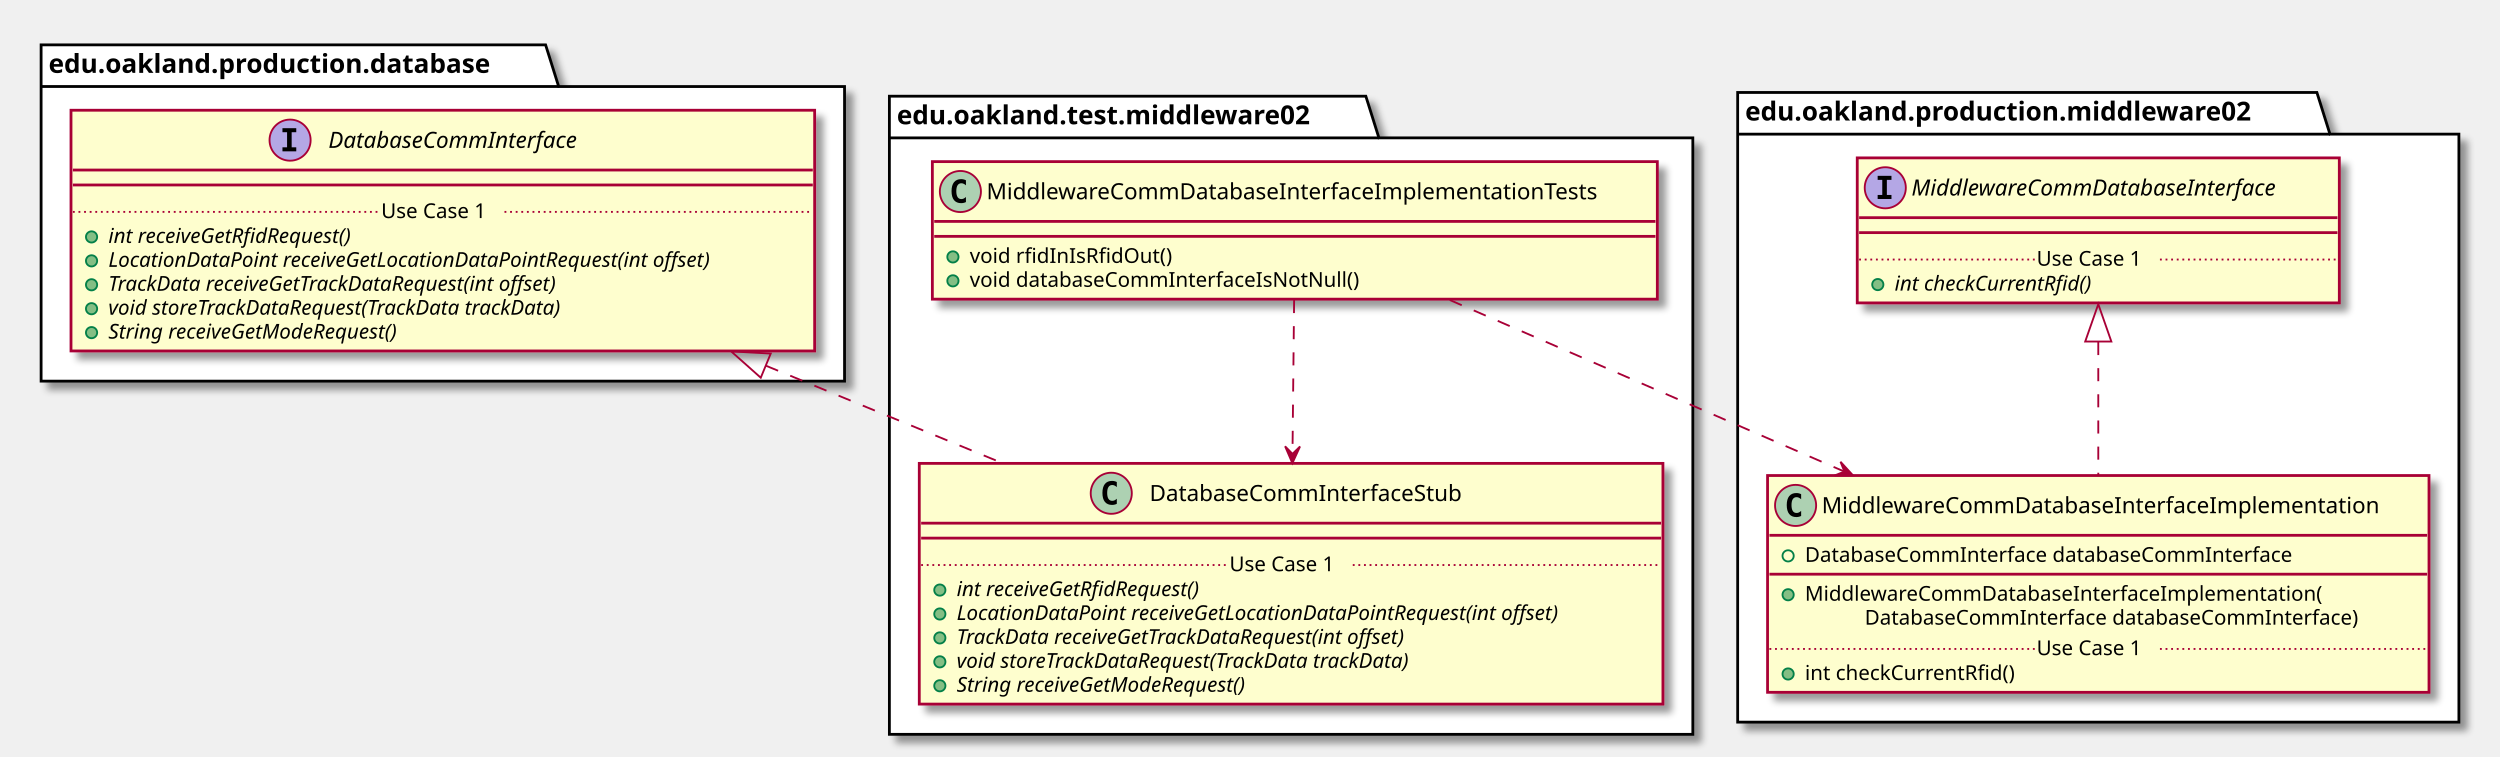
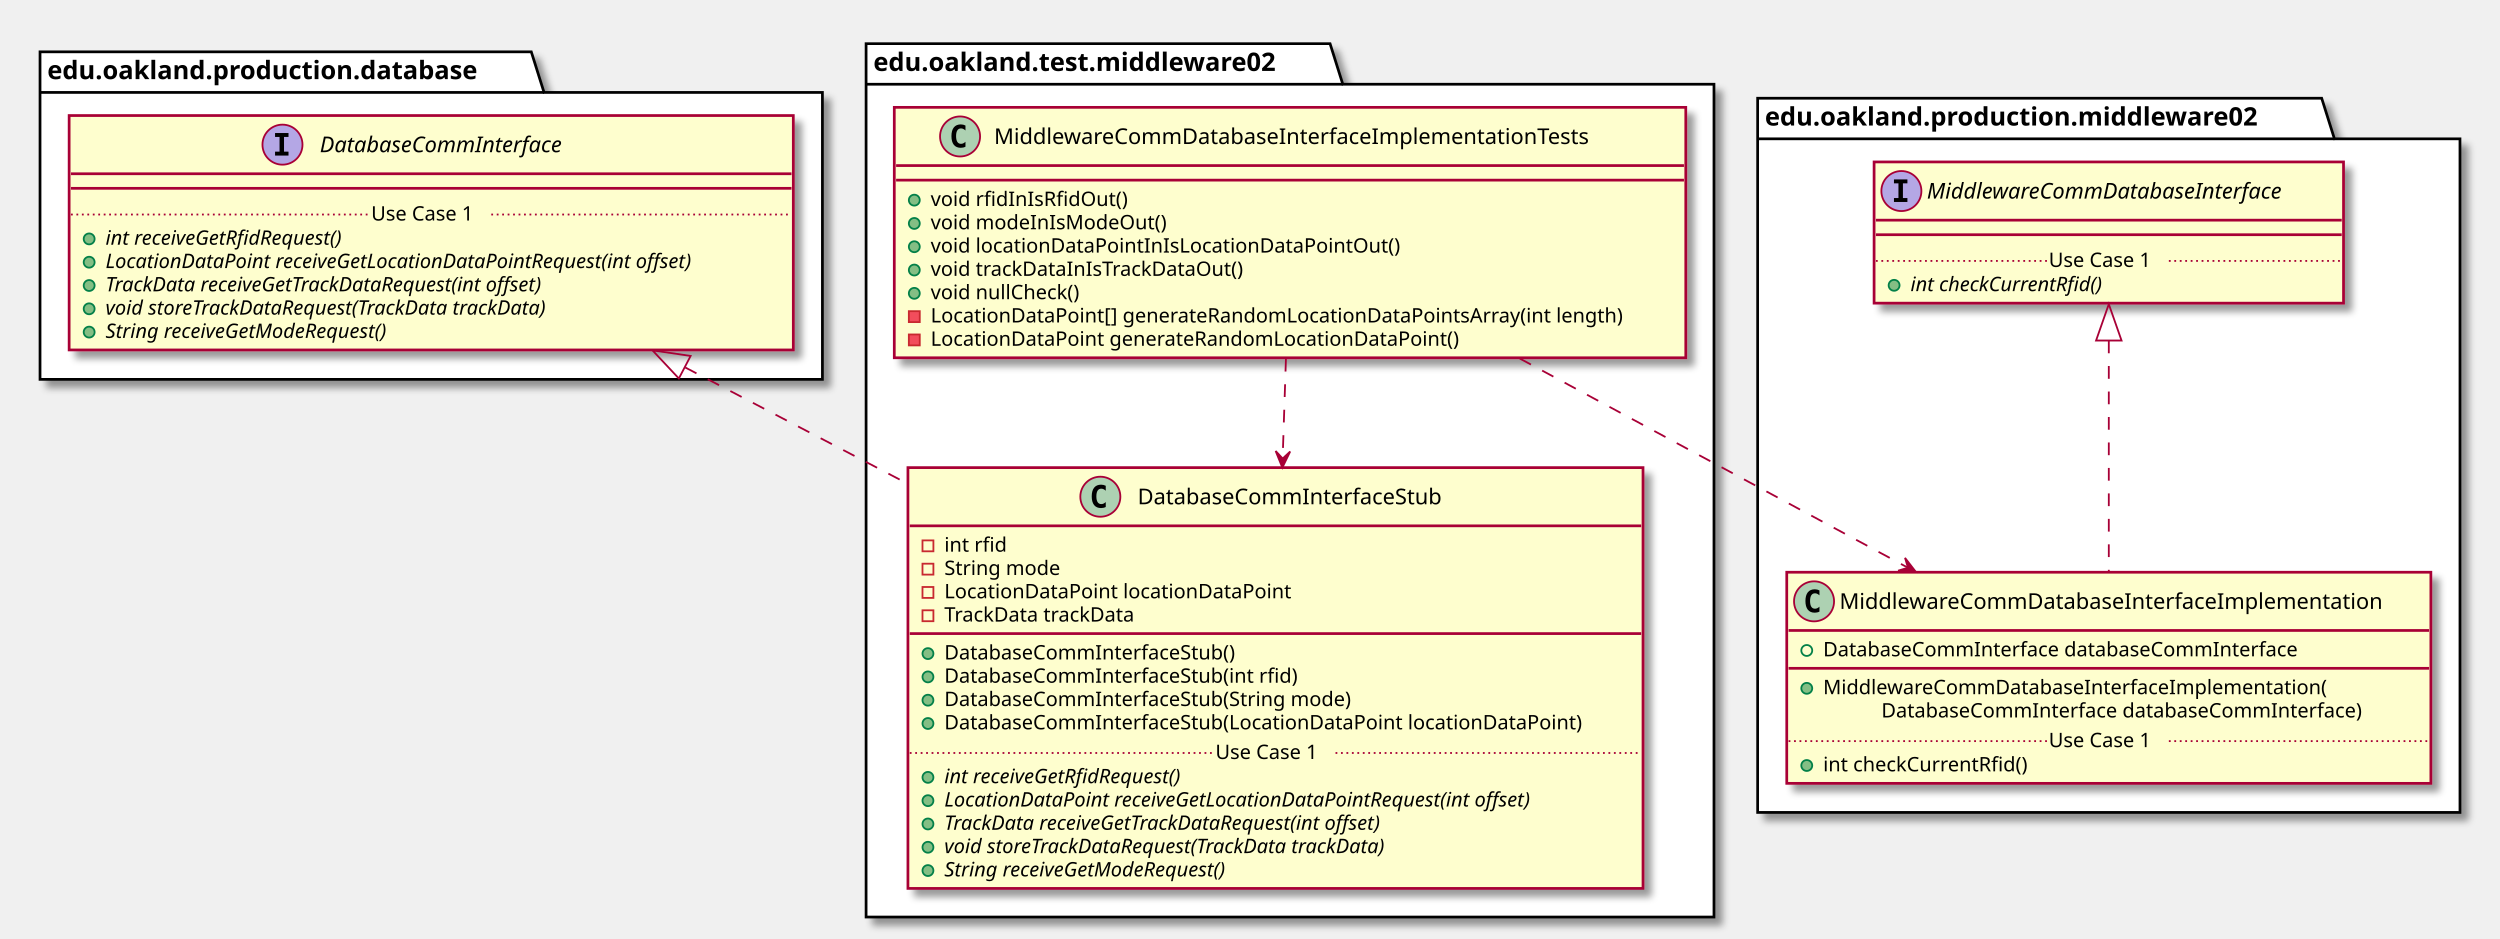
- <svg xmlns="http://www.w3.org/2000/svg" contentScriptType="application/ecmascript" contentStyleType="text/css" height="405px" preserveAspectRatio="none" style="width:1338px;height:405px;" version="1.1" viewBox="0 0 1338 405" width="1338px" zoomAndPan="magnify">
+ <svg xmlns="http://www.w3.org/2000/svg" contentScriptType="application/ecmascript" contentStyleType="text/css" height="516px" preserveAspectRatio="none" style="width:1374px;height:516px;" version="1.1" viewBox="0 0 1374 516" width="1374px" zoomAndPan="magnify">
  <defs>
-     <filter height="300%" id="fx3nwfhyx7so9" width="300%" x="-1" y="-1">
+     <filter height="300%" id="fnnyn15m95sdh" width="300%" x="-1" y="-1">
      <feGaussianBlur result="blurOut" stdDeviation="2.0" />
      <feColorMatrix in="blurOut" result="blurOut2" type="matrix" values="0 0 0 0 0 0 0 0 0 0 0 0 0 0 0 0 0 0 .4 0" />
      <feOffset dx="4.0" dy="4.0" in="blurOut2" result="blurOut3" />
      <feBlend in="SourceGraphic" in2="blurOut3" mode="normal" />
    </filter>
  </defs>
  <g>
-     <polygon fill="#FFFFFF" filter="url(#fx3nwfhyx7so9)" points="476,51.5,731,51.5,738,73.797,906,73.797,906,393,476,393,476,51.5" style="stroke: #000000; stroke-width: 1.5;" />
-     <line style="stroke: #000000; stroke-width: 1.5;" x1="476" x2="738" y1="73.797" y2="73.797" />
-     <text fill="#000000" font-family="sans-serif" font-size="14" font-weight="bold" lengthAdjust="spacingAndGlyphs" textLength="249" x="480" y="66.495">edu.oakland.test.middleware02</text>
-     <polygon fill="#FFFFFF" filter="url(#fx3nwfhyx7so9)" points="22,24,292,24,299,46.297,452,46.297,452,204,22,204,22,24" style="stroke: #000000; stroke-width: 1.5;" />
-     <line style="stroke: #000000; stroke-width: 1.5;" x1="22" x2="299" y1="46.297" y2="46.297" />
-     <text fill="#000000" font-family="sans-serif" font-size="14" font-weight="bold" lengthAdjust="spacingAndGlyphs" textLength="264" x="26" y="38.995">edu.oakland.production.database</text>
-     <polygon fill="#FFFFFF" filter="url(#fx3nwfhyx7so9)" points="930,49.5,1240,49.5,1247,71.797,1316,71.797,1316,386.5,930,386.5,930,49.5" style="stroke: #000000; stroke-width: 1.5;" />
-     <line style="stroke: #000000; stroke-width: 1.5;" x1="930" x2="1247" y1="71.797" y2="71.797" />
-     <text fill="#000000" font-family="sans-serif" font-size="14" font-weight="bold" lengthAdjust="spacingAndGlyphs" textLength="304" x="934" y="64.495">edu.oakland.production.middleware02</text>
-     <rect fill="#FEFECE" filter="url(#fx3nwfhyx7so9)" height="73.609" id="MiddlewareCommDatabaseInterfaceImplementationTests" style="stroke: #A80036; stroke-width: 1.5;" width="388" x="499" y="86.5" />
-     <ellipse cx="514" cy="102.5" fill="#ADD1B2" rx="11" ry="11" style="stroke: #A80036; stroke-width: 1.0;" />
-     <path d="M516.969,108.141 Q516.391,108.438 515.75,108.578 Q515.109,108.734 514.406,108.734 Q511.906,108.734 510.578,107.094 Q509.266,105.438 509.266,102.312 Q509.266,99.188 510.578,97.531 Q511.906,95.875 514.406,95.875 Q515.109,95.875 515.75,96.031 Q516.406,96.188 516.969,96.484 L516.969,99.203 Q516.344,98.625 515.75,98.359 Q515.156,98.078 514.531,98.078 Q513.188,98.078 512.5,99.156 Q511.812,100.219 511.812,102.312 Q511.812,104.406 512.5,105.484 Q513.188,106.547 514.531,106.547 Q515.156,106.547 515.75,106.281 Q516.344,106 516.969,105.422 L516.969,108.141 Z " />
-     <text fill="#000000" font-family="sans-serif" font-size="12" lengthAdjust="spacingAndGlyphs" textLength="356" x="528" y="106.654">MiddlewareCommDatabaseInterfaceImplementationTests</text>
-     <line style="stroke: #A80036; stroke-width: 1.5;" x1="500" x2="886" y1="118.5" y2="118.5" />
-     <line style="stroke: #A80036; stroke-width: 1.5;" x1="500" x2="886" y1="126.5" y2="126.5" />
-     <ellipse cx="510" cy="137.5" fill="#84BE84" rx="3" ry="3" style="stroke: #038048; stroke-width: 1.0;" />
-     <text fill="#000000" font-family="sans-serif" font-size="11" lengthAdjust="spacingAndGlyphs" textLength="115" x="519" y="140.71">void rfidInIsRfidOut()</text>
-     <ellipse cx="510" cy="150.305" fill="#84BE84" rx="3" ry="3" style="stroke: #038048; stroke-width: 1.0;" />
-     <text fill="#000000" font-family="sans-serif" font-size="11" lengthAdjust="spacingAndGlyphs" textLength="225" x="519" y="153.515">void databaseCommInterfaceIsNotNull()</text>
-     <rect fill="#FEFECE" filter="url(#fx3nwfhyx7so9)" height="128.828" id="DatabaseCommInterfaceStub" style="stroke: #A80036; stroke-width: 1.5;" width="398" x="492" y="248" />
-     <ellipse cx="594.75" cy="264" fill="#ADD1B2" rx="11" ry="11" style="stroke: #A80036; stroke-width: 1.0;" />
-     <path d="M597.719,269.641 Q597.141,269.938 596.5,270.078 Q595.859,270.234 595.156,270.234 Q592.656,270.234 591.328,268.594 Q590.016,266.938 590.016,263.812 Q590.016,260.688 591.328,259.031 Q592.656,257.375 595.156,257.375 Q595.859,257.375 596.5,257.531 Q597.156,257.688 597.719,257.984 L597.719,260.703 Q597.094,260.125 596.5,259.859 Q595.906,259.578 595.281,259.578 Q593.938,259.578 593.25,260.656 Q592.562,261.719 592.562,263.812 Q592.562,265.906 593.25,266.984 Q593.938,268.047 595.281,268.047 Q595.906,268.047 596.5,267.781 Q597.094,267.5 597.719,266.922 L597.719,269.641 Z " />
-     <text fill="#000000" font-family="sans-serif" font-size="12" lengthAdjust="spacingAndGlyphs" textLength="184" x="615.25" y="268.154">DatabaseCommInterfaceStub</text>
-     <line style="stroke: #A80036; stroke-width: 1.5;" x1="493" x2="889" y1="280" y2="280" />
-     <line style="stroke: #A80036; stroke-width: 1.5;" x1="493" x2="889" y1="288" y2="288" />
-     <ellipse cx="503" cy="315.805" fill="#84BE84" rx="3" ry="3" style="stroke: #038048; stroke-width: 1.0;" />
-     <text fill="#000000" font-family="sans-serif" font-size="11" font-style="italic" lengthAdjust="spacingAndGlyphs" textLength="156" x="512" y="319.015">int receiveGetRfidRequest()</text>
-     <ellipse cx="503" cy="328.609" fill="#84BE84" rx="3" ry="3" style="stroke: #038048; stroke-width: 1.0;" />
-     <text fill="#000000" font-family="sans-serif" font-size="11" font-style="italic" lengthAdjust="spacingAndGlyphs" textLength="372" x="512" y="331.82">LocationDataPoint receiveGetLocationDataPointRequest(int offset)</text>
-     <ellipse cx="503" cy="341.414" fill="#84BE84" rx="3" ry="3" style="stroke: #038048; stroke-width: 1.0;" />
-     <text fill="#000000" font-family="sans-serif" font-size="11" font-style="italic" lengthAdjust="spacingAndGlyphs" textLength="284" x="512" y="344.625">TrackData receiveGetTrackDataRequest(int offset)</text>
-     <ellipse cx="503" cy="354.219" fill="#84BE84" rx="3" ry="3" style="stroke: #038048; stroke-width: 1.0;" />
-     <text fill="#000000" font-family="sans-serif" font-size="11" font-style="italic" lengthAdjust="spacingAndGlyphs" textLength="283" x="512" y="357.429">void storeTrackDataRequest(TrackData trackData)</text>
-     <ellipse cx="503" cy="367.023" fill="#84BE84" rx="3" ry="3" style="stroke: #038048; stroke-width: 1.0;" />
-     <text fill="#000000" font-family="sans-serif" font-size="11" font-style="italic" lengthAdjust="spacingAndGlyphs" textLength="183" x="512" y="370.234">String receiveGetModeRequest()</text>
-     <line style="stroke: #A80036; stroke-width: 1.0; stroke-dasharray: 1.0,2.0;" x1="493" x2="658" y1="302.402" y2="302.402" />
-     <text fill="#000000" font-family="sans-serif" font-size="11" lengthAdjust="spacingAndGlyphs" textLength="66" x="658" y="305.71">Use Case 1</text>
-     <line style="stroke: #A80036; stroke-width: 1.0; stroke-dasharray: 1.0,2.0;" x1="724" x2="889" y1="302.402" y2="302.402" />
-     <rect fill="#FEFECE" filter="url(#fx3nwfhyx7so9)" height="128.828" id="DatabaseCommInterface" style="stroke: #A80036; stroke-width: 1.5;" width="398" x="38" y="59" />
-     <ellipse cx="155.25" cy="75" fill="#B4A7E5" rx="11" ry="11" style="stroke: #A80036; stroke-width: 1.0;" />
-     <path d="M151.172,70.766 L151.172,68.609 L158.562,68.609 L158.562,70.766 L156.094,70.766 L156.094,78.844 L158.562,78.844 L158.562,81 L151.172,81 L151.172,78.844 L153.641,78.844 L153.641,70.766 L151.172,70.766 Z " />
-     <text fill="#000000" font-family="sans-serif" font-size="12" font-style="italic" lengthAdjust="spacingAndGlyphs" textLength="155" x="175.75" y="79.154">DatabaseCommInterface</text>
-     <line style="stroke: #A80036; stroke-width: 1.5;" x1="39" x2="435" y1="91" y2="91" />
-     <line style="stroke: #A80036; stroke-width: 1.5;" x1="39" x2="435" y1="99" y2="99" />
-     <ellipse cx="49" cy="126.805" fill="#84BE84" rx="3" ry="3" style="stroke: #038048; stroke-width: 1.0;" />
-     <text fill="#000000" font-family="sans-serif" font-size="11" font-style="italic" lengthAdjust="spacingAndGlyphs" textLength="156" x="58" y="130.015">int receiveGetRfidRequest()</text>
-     <ellipse cx="49" cy="139.609" fill="#84BE84" rx="3" ry="3" style="stroke: #038048; stroke-width: 1.0;" />
-     <text fill="#000000" font-family="sans-serif" font-size="11" font-style="italic" lengthAdjust="spacingAndGlyphs" textLength="372" x="58" y="142.82">LocationDataPoint receiveGetLocationDataPointRequest(int offset)</text>
-     <ellipse cx="49" cy="152.414" fill="#84BE84" rx="3" ry="3" style="stroke: #038048; stroke-width: 1.0;" />
-     <text fill="#000000" font-family="sans-serif" font-size="11" font-style="italic" lengthAdjust="spacingAndGlyphs" textLength="284" x="58" y="155.625">TrackData receiveGetTrackDataRequest(int offset)</text>
-     <ellipse cx="49" cy="165.219" fill="#84BE84" rx="3" ry="3" style="stroke: #038048; stroke-width: 1.0;" />
-     <text fill="#000000" font-family="sans-serif" font-size="11" font-style="italic" lengthAdjust="spacingAndGlyphs" textLength="283" x="58" y="168.429">void storeTrackDataRequest(TrackData trackData)</text>
-     <ellipse cx="49" cy="178.023" fill="#84BE84" rx="3" ry="3" style="stroke: #038048; stroke-width: 1.0;" />
-     <text fill="#000000" font-family="sans-serif" font-size="11" font-style="italic" lengthAdjust="spacingAndGlyphs" textLength="183" x="58" y="181.234">String receiveGetModeRequest()</text>
-     <line style="stroke: #A80036; stroke-width: 1.0; stroke-dasharray: 1.0,2.0;" x1="39" x2="204" y1="113.402" y2="113.402" />
-     <text fill="#000000" font-family="sans-serif" font-size="11" lengthAdjust="spacingAndGlyphs" textLength="66" x="204" y="116.71">Use Case 1</text>
-     <line style="stroke: #A80036; stroke-width: 1.0; stroke-dasharray: 1.0,2.0;" x1="270" x2="435" y1="113.402" y2="113.402" />
-     <rect fill="#FEFECE" filter="url(#fx3nwfhyx7so9)" height="116.023" id="MiddlewareCommDatabaseInterfaceImplementation" style="stroke: #A80036; stroke-width: 1.5;" width="354" x="946" y="254.5" />
-     <ellipse cx="961" cy="270.5" fill="#ADD1B2" rx="11" ry="11" style="stroke: #A80036; stroke-width: 1.0;" />
-     <path d="M963.969,276.141 Q963.391,276.438 962.75,276.578 Q962.109,276.734 961.406,276.734 Q958.906,276.734 957.578,275.094 Q956.266,273.438 956.266,270.312 Q956.266,267.188 957.578,265.531 Q958.906,263.875 961.406,263.875 Q962.109,263.875 962.75,264.031 Q963.406,264.188 963.969,264.484 L963.969,267.203 Q963.344,266.625 962.75,266.359 Q962.156,266.078 961.531,266.078 Q960.188,266.078 959.5,267.156 Q958.812,268.219 958.812,270.312 Q958.812,272.406 959.5,273.484 Q960.188,274.547 961.531,274.547 Q962.156,274.547 962.75,274.281 Q963.344,274 963.969,273.422 L963.969,276.141 Z " />
-     <text fill="#000000" font-family="sans-serif" font-size="12" lengthAdjust="spacingAndGlyphs" textLength="322" x="975" y="274.654">MiddlewareCommDatabaseInterfaceImplementation</text>
-     <line style="stroke: #A80036; stroke-width: 1.5;" x1="947" x2="1299" y1="286.5" y2="286.5" />
-     <ellipse cx="957" cy="297.5" fill="none" rx="3" ry="3" style="stroke: #038048; stroke-width: 1.0;" />
-     <text fill="#000000" font-family="sans-serif" font-size="11" lengthAdjust="spacingAndGlyphs" textLength="285" x="966" y="300.71">DatabaseCommInterface databaseCommInterface</text>
-     <line style="stroke: #A80036; stroke-width: 1.5;" x1="947" x2="1299" y1="307.305" y2="307.305" />
-     <ellipse cx="957" cy="318.305" fill="#84BE84" rx="3" ry="3" style="stroke: #038048; stroke-width: 1.0;" />
-     <text fill="#000000" font-family="sans-serif" font-size="11" lengthAdjust="spacingAndGlyphs" textLength="297" x="966" y="321.515">MiddlewareCommDatabaseInterfaceImplementation(</text>
-     <text fill="#000000" font-family="sans-serif" font-size="11" lengthAdjust="spacingAndGlyphs" textLength="289" x="998" y="334.32">DatabaseCommInterface databaseCommInterface)</text>
-     <ellipse cx="957" cy="360.719" fill="#84BE84" rx="3" ry="3" style="stroke: #038048; stroke-width: 1.0;" />
-     <text fill="#000000" font-family="sans-serif" font-size="11" lengthAdjust="spacingAndGlyphs" textLength="122" x="966" y="363.929">int checkCurrentRfid()</text>
-     <line style="stroke: #A80036; stroke-width: 1.0; stroke-dasharray: 1.0,2.0;" x1="947" x2="1090" y1="347.316" y2="347.316" />
-     <text fill="#000000" font-family="sans-serif" font-size="11" lengthAdjust="spacingAndGlyphs" textLength="66" x="1090" y="350.625">Use Case 1</text>
-     <line style="stroke: #A80036; stroke-width: 1.0; stroke-dasharray: 1.0,2.0;" x1="1156" x2="1299" y1="347.316" y2="347.316" />
-     <rect fill="#FEFECE" filter="url(#fx3nwfhyx7so9)" height="77.609" id="MiddlewareCommDatabaseInterface" style="stroke: #A80036; stroke-width: 1.5;" width="258" x="994" y="84.5" />
-     <ellipse cx="1009" cy="100.5" fill="#B4A7E5" rx="11" ry="11" style="stroke: #A80036; stroke-width: 1.0;" />
-     <path d="M1004.922,96.266 L1004.922,94.109 L1012.312,94.109 L1012.312,96.266 L1009.844,96.266 L1009.844,104.344 L1012.312,104.344 L1012.312,106.5 L1004.922,106.5 L1004.922,104.344 L1007.391,104.344 L1007.391,96.266 L1004.922,96.266 Z " />
-     <text fill="#000000" font-family="sans-serif" font-size="12" font-style="italic" lengthAdjust="spacingAndGlyphs" textLength="226" x="1023" y="104.654">MiddlewareCommDatabaseInterface</text>
-     <line style="stroke: #A80036; stroke-width: 1.5;" x1="995" x2="1251" y1="116.5" y2="116.5" />
-     <line style="stroke: #A80036; stroke-width: 1.5;" x1="995" x2="1251" y1="124.5" y2="124.5" />
-     <ellipse cx="1005" cy="152.305" fill="#84BE84" rx="3" ry="3" style="stroke: #038048; stroke-width: 1.0;" />
-     <text fill="#000000" font-family="sans-serif" font-size="11" font-style="italic" lengthAdjust="spacingAndGlyphs" textLength="123" x="1014" y="155.515">int checkCurrentRfid()</text>
-     <line style="stroke: #A80036; stroke-width: 1.0; stroke-dasharray: 1.0,2.0;" x1="995" x2="1090" y1="138.902" y2="138.902" />
-     <text fill="#000000" font-family="sans-serif" font-size="11" lengthAdjust="spacingAndGlyphs" textLength="66" x="1090" y="142.21">Use Case 1</text>
-     <line style="stroke: #A80036; stroke-width: 1.0; stroke-dasharray: 1.0,2.0;" x1="1156" x2="1251" y1="138.902" y2="138.902" />
-     <path d="M409.97,195.75 C451.66,212.92 495.93,231.15 536.7,247.95 " fill="none" id="DatabaseCommInterface&lt;-DatabaseCommInterfaceStub" style="stroke: #A80036; stroke-width: 1.0; stroke-dasharray: 7.0,7.0;" />
-     <polygon fill="none" points="407.16,202.16,391.34,188.07,412.5,189.22,407.16,202.16" style="stroke: #A80036; stroke-width: 1.0;" />
-     <path d="M692.61,160.56 C692.37,183.84 692.03,214.87 691.74,242.75 " fill="none" id="MiddlewareCommDatabaseInterfaceImplementationTests-&gt;DatabaseCommInterfaceStub" style="stroke: #A80036; stroke-width: 1.0; stroke-dasharray: 7.0,7.0;" />
-     <polygon fill="#A80036" points="691.68,247.91,695.783,238.956,691.737,242.91,687.783,238.865,691.68,247.91" style="stroke: #A80036; stroke-width: 1.0;" />
-     <path d="M1123,183.02 C1123,205.79 1123,231.8 1123,254.44 " fill="none" id="MiddlewareCommDatabaseInterface&lt;-MiddlewareCommDatabaseInterfaceImplementation" style="stroke: #A80036; stroke-width: 1.0; stroke-dasharray: 7.0,7.0;" />
-     <polygon fill="none" points="1116,182.79,1123,162.79,1130,182.79,1116,182.79" style="stroke: #A80036; stroke-width: 1.0;" />
-     <path d="M775.91,160.56 C835.61,186.52 917.5,222.13 986.74,252.24 " fill="none" id="MiddlewareCommDatabaseInterfaceImplementationTests-&gt;MiddlewareCommDatabaseInterfaceImplementation" style="stroke: #A80036; stroke-width: 1.0; stroke-dasharray: 7.0,7.0;" />
-     <polygon fill="#A80036" points="991.7,254.4,985.049,247.136,987.117,252.401,981.851,254.469,991.7,254.4" style="stroke: #A80036; stroke-width: 1.0;" />
+     <polygon fill="#FFFFFF" filter="url(#fnnyn15m95sdh)" points="476,24,731,24,738,46.297,942,46.297,942,504,476,504,476,24" style="stroke: #000000; stroke-width: 1.5;" />
+     <line style="stroke: #000000; stroke-width: 1.5;" x1="476" x2="738" y1="46.297" y2="46.297" />
+     <text fill="#000000" font-family="sans-serif" font-size="14" font-weight="bold" lengthAdjust="spacingAndGlyphs" textLength="249" x="480" y="38.995">edu.oakland.test.middleware02</text>
+     <polygon fill="#FFFFFF" filter="url(#fnnyn15m95sdh)" points="22,28.5,292,28.5,299,50.797,452,50.797,452,208.5,22,208.5,22,28.5" style="stroke: #000000; stroke-width: 1.5;" />
+     <line style="stroke: #000000; stroke-width: 1.5;" x1="22" x2="299" y1="50.797" y2="50.797" />
+     <text fill="#000000" font-family="sans-serif" font-size="14" font-weight="bold" lengthAdjust="spacingAndGlyphs" textLength="264" x="26" y="43.495">edu.oakland.production.database</text>
+     <polygon fill="#FFFFFF" filter="url(#fnnyn15m95sdh)" points="966,54,1276,54,1283,76.297,1352,76.297,1352,446.5,966,446.5,966,54" style="stroke: #000000; stroke-width: 1.5;" />
+     <line style="stroke: #000000; stroke-width: 1.5;" x1="966" x2="1283" y1="76.297" y2="76.297" />
+     <text fill="#000000" font-family="sans-serif" font-size="14" font-weight="bold" lengthAdjust="spacingAndGlyphs" textLength="304" x="970" y="68.995">edu.oakland.production.middleware02</text>
+     <rect fill="#FEFECE" filter="url(#fnnyn15m95sdh)" height="137.633" id="MiddlewareCommDatabaseInterfaceImplementationTests" style="stroke: #A80036; stroke-width: 1.5;" width="435" x="491.5" y="59" />
+     <ellipse cx="527.65" cy="75" fill="#ADD1B2" rx="11" ry="11" style="stroke: #A80036; stroke-width: 1.0;" />
+     <path d="M530.619,80.641 Q530.041,80.938 529.4,81.078 Q528.759,81.234 528.056,81.234 Q525.556,81.234 524.228,79.594 Q522.916,77.938 522.916,74.812 Q522.916,71.688 524.228,70.031 Q525.556,68.375 528.056,68.375 Q528.759,68.375 529.4,68.531 Q530.056,68.688 530.619,68.984 L530.619,71.703 Q529.994,71.125 529.4,70.859 Q528.806,70.578 528.181,70.578 Q526.837,70.578 526.15,71.656 Q525.462,72.719 525.462,74.812 Q525.462,76.906 526.15,77.984 Q526.837,79.047 528.181,79.047 Q528.806,79.047 529.4,78.781 Q529.994,78.5 530.619,77.922 L530.619,80.641 Z " />
+     <text fill="#000000" font-family="sans-serif" font-size="12" lengthAdjust="spacingAndGlyphs" textLength="356" x="546.35" y="79.154">MiddlewareCommDatabaseInterfaceImplementationTests</text>
+     <line style="stroke: #A80036; stroke-width: 1.5;" x1="492.5" x2="925.5" y1="91" y2="91" />
+     <line style="stroke: #A80036; stroke-width: 1.5;" x1="492.5" x2="925.5" y1="99" y2="99" />
+     <ellipse cx="502.5" cy="110" fill="#84BE84" rx="3" ry="3" style="stroke: #038048; stroke-width: 1.0;" />
+     <text fill="#000000" font-family="sans-serif" font-size="11" lengthAdjust="spacingAndGlyphs" textLength="115" x="511.5" y="113.21">void rfidInIsRfidOut()</text>
+     <ellipse cx="502.5" cy="122.805" fill="#84BE84" rx="3" ry="3" style="stroke: #038048; stroke-width: 1.0;" />
+     <text fill="#000000" font-family="sans-serif" font-size="11" lengthAdjust="spacingAndGlyphs" textLength="137" x="511.5" y="126.015">void modeInIsModeOut()</text>
+     <ellipse cx="502.5" cy="135.609" fill="#84BE84" rx="3" ry="3" style="stroke: #038048; stroke-width: 1.0;" />
+     <text fill="#000000" font-family="sans-serif" font-size="11" lengthAdjust="spacingAndGlyphs" textLength="274" x="511.5" y="138.82">void locationDataPointInIsLocationDataPointOut()</text>
+     <ellipse cx="502.5" cy="148.414" fill="#84BE84" rx="3" ry="3" style="stroke: #038048; stroke-width: 1.0;" />
+     <text fill="#000000" font-family="sans-serif" font-size="11" lengthAdjust="spacingAndGlyphs" textLength="186" x="511.5" y="151.625">void trackDataInIsTrackDataOut()</text>
+     <ellipse cx="502.5" cy="161.219" fill="#84BE84" rx="3" ry="3" style="stroke: #038048; stroke-width: 1.0;" />
+     <text fill="#000000" font-family="sans-serif" font-size="11" lengthAdjust="spacingAndGlyphs" textLength="89" x="511.5" y="164.429">void nullCheck()</text>
+     <rect fill="#F24D5C" height="6" style="stroke: #C82930; stroke-width: 1.0;" width="6" x="499.5" y="171.023" />
+     <text fill="#000000" font-family="sans-serif" font-size="11" lengthAdjust="spacingAndGlyphs" textLength="409" x="511.5" y="177.234">LocationDataPoint[] generateRandomLocationDataPointsArray(int length)</text>
+     <rect fill="#F24D5C" height="6" style="stroke: #C82930; stroke-width: 1.0;" width="6" x="499.5" y="183.828" />
+     <text fill="#000000" font-family="sans-serif" font-size="11" lengthAdjust="spacingAndGlyphs" textLength="311" x="511.5" y="190.039">LocationDataPoint generateRandomLocationDataPoint()</text>
+     <rect fill="#FEFECE" filter="url(#fnnyn15m95sdh)" height="231.266" id="DatabaseCommInterfaceStub" style="stroke: #A80036; stroke-width: 1.5;" width="404" x="499" y="257" />
+     <ellipse cx="604.75" cy="273" fill="#ADD1B2" rx="11" ry="11" style="stroke: #A80036; stroke-width: 1.0;" />
+     <path d="M607.719,278.641 Q607.141,278.938 606.5,279.078 Q605.859,279.234 605.156,279.234 Q602.656,279.234 601.328,277.594 Q600.016,275.938 600.016,272.812 Q600.016,269.688 601.328,268.031 Q602.656,266.375 605.156,266.375 Q605.859,266.375 606.5,266.531 Q607.156,266.688 607.719,266.984 L607.719,269.703 Q607.094,269.125 606.5,268.859 Q605.906,268.578 605.281,268.578 Q603.938,268.578 603.25,269.656 Q602.562,270.719 602.562,272.812 Q602.562,274.906 603.25,275.984 Q603.938,277.047 605.281,277.047 Q605.906,277.047 606.5,276.781 Q607.094,276.5 607.719,275.922 L607.719,278.641 Z " />
+     <text fill="#000000" font-family="sans-serif" font-size="12" lengthAdjust="spacingAndGlyphs" textLength="184" x="625.25" y="277.154">DatabaseCommInterfaceStub</text>
+     <line style="stroke: #A80036; stroke-width: 1.5;" x1="500" x2="902" y1="289" y2="289" />
+     <rect fill="none" height="6" style="stroke: #C82930; stroke-width: 1.0;" width="6" x="507" y="297" />
+     <text fill="#000000" font-family="sans-serif" font-size="11" lengthAdjust="spacingAndGlyphs" textLength="37" x="519" y="303.21">int rfid</text>
+     <rect fill="none" height="6" style="stroke: #C82930; stroke-width: 1.0;" width="6" x="507" y="309.805" />
+     <text fill="#000000" font-family="sans-serif" font-size="11" lengthAdjust="spacingAndGlyphs" textLength="70" x="519" y="316.015">String mode</text>
+     <rect fill="none" height="6" style="stroke: #C82930; stroke-width: 1.0;" width="6" x="507" y="322.609" />
+     <text fill="#000000" font-family="sans-serif" font-size="11" lengthAdjust="spacingAndGlyphs" textLength="203" x="519" y="328.82">LocationDataPoint locationDataPoint</text>
+     <rect fill="none" height="6" style="stroke: #C82930; stroke-width: 1.0;" width="6" x="507" y="335.414" />
+     <text fill="#000000" font-family="sans-serif" font-size="11" lengthAdjust="spacingAndGlyphs" textLength="115" x="519" y="341.625">TrackData trackData</text>
+     <line style="stroke: #A80036; stroke-width: 1.5;" x1="500" x2="902" y1="348.219" y2="348.219" />
+     <ellipse cx="510" cy="359.219" fill="#84BE84" rx="3" ry="3" style="stroke: #038048; stroke-width: 1.0;" />
+     <text fill="#000000" font-family="sans-serif" font-size="11" lengthAdjust="spacingAndGlyphs" textLength="175" x="519" y="362.429">DatabaseCommInterfaceStub()</text>
+     <ellipse cx="510" cy="372.023" fill="#84BE84" rx="3" ry="3" style="stroke: #038048; stroke-width: 1.0;" />
+     <text fill="#000000" font-family="sans-serif" font-size="11" lengthAdjust="spacingAndGlyphs" textLength="212" x="519" y="375.234">DatabaseCommInterfaceStub(int rfid)</text>
+     <ellipse cx="510" cy="384.828" fill="#84BE84" rx="3" ry="3" style="stroke: #038048; stroke-width: 1.0;" />
+     <text fill="#000000" font-family="sans-serif" font-size="11" lengthAdjust="spacingAndGlyphs" textLength="245" x="519" y="388.039">DatabaseCommInterfaceStub(String mode)</text>
+     <ellipse cx="510" cy="397.633" fill="#84BE84" rx="3" ry="3" style="stroke: #038048; stroke-width: 1.0;" />
+     <text fill="#000000" font-family="sans-serif" font-size="11" lengthAdjust="spacingAndGlyphs" textLength="378" x="519" y="400.843">DatabaseCommInterfaceStub(LocationDataPoint locationDataPoint)</text>
+     <ellipse cx="510" cy="427.242" fill="#84BE84" rx="3" ry="3" style="stroke: #038048; stroke-width: 1.0;" />
+     <text fill="#000000" font-family="sans-serif" font-size="11" font-style="italic" lengthAdjust="spacingAndGlyphs" textLength="156" x="519" y="430.453">int receiveGetRfidRequest()</text>
+     <ellipse cx="510" cy="440.047" fill="#84BE84" rx="3" ry="3" style="stroke: #038048; stroke-width: 1.0;" />
+     <text fill="#000000" font-family="sans-serif" font-size="11" font-style="italic" lengthAdjust="spacingAndGlyphs" textLength="372" x="519" y="443.257">LocationDataPoint receiveGetLocationDataPointRequest(int offset)</text>
+     <ellipse cx="510" cy="452.852" fill="#84BE84" rx="3" ry="3" style="stroke: #038048; stroke-width: 1.0;" />
+     <text fill="#000000" font-family="sans-serif" font-size="11" font-style="italic" lengthAdjust="spacingAndGlyphs" textLength="284" x="519" y="456.062">TrackData receiveGetTrackDataRequest(int offset)</text>
+     <ellipse cx="510" cy="465.656" fill="#84BE84" rx="3" ry="3" style="stroke: #038048; stroke-width: 1.0;" />
+     <text fill="#000000" font-family="sans-serif" font-size="11" font-style="italic" lengthAdjust="spacingAndGlyphs" textLength="283" x="519" y="468.867">void storeTrackDataRequest(TrackData trackData)</text>
+     <ellipse cx="510" cy="478.461" fill="#84BE84" rx="3" ry="3" style="stroke: #038048; stroke-width: 1.0;" />
+     <text fill="#000000" font-family="sans-serif" font-size="11" font-style="italic" lengthAdjust="spacingAndGlyphs" textLength="183" x="519" y="481.671">String receiveGetModeRequest()</text>
+     <line style="stroke: #A80036; stroke-width: 1.0; stroke-dasharray: 1.0,2.0;" x1="500" x2="668" y1="413.84" y2="413.84" />
+     <text fill="#000000" font-family="sans-serif" font-size="11" lengthAdjust="spacingAndGlyphs" textLength="66" x="668" y="417.148">Use Case 1</text>
+     <line style="stroke: #A80036; stroke-width: 1.0; stroke-dasharray: 1.0,2.0;" x1="734" x2="902" y1="413.84" y2="413.84" />
+     <rect fill="#FEFECE" filter="url(#fnnyn15m95sdh)" height="128.828" id="DatabaseCommInterface" style="stroke: #A80036; stroke-width: 1.5;" width="398" x="38" y="63.5" />
+     <ellipse cx="155.25" cy="79.5" fill="#B4A7E5" rx="11" ry="11" style="stroke: #A80036; stroke-width: 1.0;" />
+     <path d="M151.172,75.266 L151.172,73.109 L158.562,73.109 L158.562,75.266 L156.094,75.266 L156.094,83.344 L158.562,83.344 L158.562,85.5 L151.172,85.5 L151.172,83.344 L153.641,83.344 L153.641,75.266 L151.172,75.266 Z " />
+     <text fill="#000000" font-family="sans-serif" font-size="12" font-style="italic" lengthAdjust="spacingAndGlyphs" textLength="155" x="175.75" y="83.654">DatabaseCommInterface</text>
+     <line style="stroke: #A80036; stroke-width: 1.5;" x1="39" x2="435" y1="95.5" y2="95.5" />
+     <line style="stroke: #A80036; stroke-width: 1.5;" x1="39" x2="435" y1="103.5" y2="103.5" />
+     <ellipse cx="49" cy="131.305" fill="#84BE84" rx="3" ry="3" style="stroke: #038048; stroke-width: 1.0;" />
+     <text fill="#000000" font-family="sans-serif" font-size="11" font-style="italic" lengthAdjust="spacingAndGlyphs" textLength="156" x="58" y="134.515">int receiveGetRfidRequest()</text>
+     <ellipse cx="49" cy="144.109" fill="#84BE84" rx="3" ry="3" style="stroke: #038048; stroke-width: 1.0;" />
+     <text fill="#000000" font-family="sans-serif" font-size="11" font-style="italic" lengthAdjust="spacingAndGlyphs" textLength="372" x="58" y="147.32">LocationDataPoint receiveGetLocationDataPointRequest(int offset)</text>
+     <ellipse cx="49" cy="156.914" fill="#84BE84" rx="3" ry="3" style="stroke: #038048; stroke-width: 1.0;" />
+     <text fill="#000000" font-family="sans-serif" font-size="11" font-style="italic" lengthAdjust="spacingAndGlyphs" textLength="284" x="58" y="160.125">TrackData receiveGetTrackDataRequest(int offset)</text>
+     <ellipse cx="49" cy="169.719" fill="#84BE84" rx="3" ry="3" style="stroke: #038048; stroke-width: 1.0;" />
+     <text fill="#000000" font-family="sans-serif" font-size="11" font-style="italic" lengthAdjust="spacingAndGlyphs" textLength="283" x="58" y="172.929">void storeTrackDataRequest(TrackData trackData)</text>
+     <ellipse cx="49" cy="182.523" fill="#84BE84" rx="3" ry="3" style="stroke: #038048; stroke-width: 1.0;" />
+     <text fill="#000000" font-family="sans-serif" font-size="11" font-style="italic" lengthAdjust="spacingAndGlyphs" textLength="183" x="58" y="185.734">String receiveGetModeRequest()</text>
+     <line style="stroke: #A80036; stroke-width: 1.0; stroke-dasharray: 1.0,2.0;" x1="39" x2="204" y1="117.902" y2="117.902" />
+     <text fill="#000000" font-family="sans-serif" font-size="11" lengthAdjust="spacingAndGlyphs" textLength="66" x="204" y="121.21">Use Case 1</text>
+     <line style="stroke: #A80036; stroke-width: 1.0; stroke-dasharray: 1.0,2.0;" x1="270" x2="435" y1="117.902" y2="117.902" />
+     <rect fill="#FEFECE" filter="url(#fnnyn15m95sdh)" height="116.023" id="MiddlewareCommDatabaseInterfaceImplementation" style="stroke: #A80036; stroke-width: 1.5;" width="354" x="982" y="314.5" />
+     <ellipse cx="997" cy="330.5" fill="#ADD1B2" rx="11" ry="11" style="stroke: #A80036; stroke-width: 1.0;" />
+     <path d="M999.969,336.141 Q999.391,336.438 998.75,336.578 Q998.109,336.734 997.406,336.734 Q994.906,336.734 993.578,335.094 Q992.266,333.438 992.266,330.312 Q992.266,327.188 993.578,325.531 Q994.906,323.875 997.406,323.875 Q998.109,323.875 998.75,324.031 Q999.406,324.188 999.969,324.484 L999.969,327.203 Q999.344,326.625 998.75,326.359 Q998.156,326.078 997.531,326.078 Q996.188,326.078 995.5,327.156 Q994.812,328.219 994.812,330.312 Q994.812,332.406 995.5,333.484 Q996.188,334.547 997.531,334.547 Q998.156,334.547 998.75,334.281 Q999.344,334 999.969,333.422 L999.969,336.141 Z " />
+     <text fill="#000000" font-family="sans-serif" font-size="12" lengthAdjust="spacingAndGlyphs" textLength="322" x="1011" y="334.654">MiddlewareCommDatabaseInterfaceImplementation</text>
+     <line style="stroke: #A80036; stroke-width: 1.5;" x1="983" x2="1335" y1="346.5" y2="346.5" />
+     <ellipse cx="993" cy="357.5" fill="none" rx="3" ry="3" style="stroke: #038048; stroke-width: 1.0;" />
+     <text fill="#000000" font-family="sans-serif" font-size="11" lengthAdjust="spacingAndGlyphs" textLength="285" x="1002" y="360.71">DatabaseCommInterface databaseCommInterface</text>
+     <line style="stroke: #A80036; stroke-width: 1.5;" x1="983" x2="1335" y1="367.305" y2="367.305" />
+     <ellipse cx="993" cy="378.305" fill="#84BE84" rx="3" ry="3" style="stroke: #038048; stroke-width: 1.0;" />
+     <text fill="#000000" font-family="sans-serif" font-size="11" lengthAdjust="spacingAndGlyphs" textLength="297" x="1002" y="381.515">MiddlewareCommDatabaseInterfaceImplementation(</text>
+     <text fill="#000000" font-family="sans-serif" font-size="11" lengthAdjust="spacingAndGlyphs" textLength="289" x="1034" y="394.32">DatabaseCommInterface databaseCommInterface)</text>
+     <ellipse cx="993" cy="420.719" fill="#84BE84" rx="3" ry="3" style="stroke: #038048; stroke-width: 1.0;" />
+     <text fill="#000000" font-family="sans-serif" font-size="11" lengthAdjust="spacingAndGlyphs" textLength="122" x="1002" y="423.929">int checkCurrentRfid()</text>
+     <line style="stroke: #A80036; stroke-width: 1.0; stroke-dasharray: 1.0,2.0;" x1="983" x2="1126" y1="407.316" y2="407.316" />
+     <text fill="#000000" font-family="sans-serif" font-size="11" lengthAdjust="spacingAndGlyphs" textLength="66" x="1126" y="410.625">Use Case 1</text>
+     <line style="stroke: #A80036; stroke-width: 1.0; stroke-dasharray: 1.0,2.0;" x1="1192" x2="1335" y1="407.316" y2="407.316" />
+     <rect fill="#FEFECE" filter="url(#fnnyn15m95sdh)" height="77.609" id="MiddlewareCommDatabaseInterface" style="stroke: #A80036; stroke-width: 1.5;" width="258" x="1030" y="89" />
+     <ellipse cx="1045" cy="105" fill="#B4A7E5" rx="11" ry="11" style="stroke: #A80036; stroke-width: 1.0;" />
+     <path d="M1040.922,100.766 L1040.922,98.609 L1048.312,98.609 L1048.312,100.766 L1045.844,100.766 L1045.844,108.844 L1048.312,108.844 L1048.312,111 L1040.922,111 L1040.922,108.844 L1043.391,108.844 L1043.391,100.766 L1040.922,100.766 Z " />
+     <text fill="#000000" font-family="sans-serif" font-size="12" font-style="italic" lengthAdjust="spacingAndGlyphs" textLength="226" x="1059" y="109.154">MiddlewareCommDatabaseInterface</text>
+     <line style="stroke: #A80036; stroke-width: 1.5;" x1="1031" x2="1287" y1="121" y2="121" />
+     <line style="stroke: #A80036; stroke-width: 1.5;" x1="1031" x2="1287" y1="129" y2="129" />
+     <ellipse cx="1041" cy="156.805" fill="#84BE84" rx="3" ry="3" style="stroke: #038048; stroke-width: 1.0;" />
+     <text fill="#000000" font-family="sans-serif" font-size="11" font-style="italic" lengthAdjust="spacingAndGlyphs" textLength="123" x="1050" y="160.015">int checkCurrentRfid()</text>
+     <line style="stroke: #A80036; stroke-width: 1.0; stroke-dasharray: 1.0,2.0;" x1="1031" x2="1126" y1="143.402" y2="143.402" />
+     <text fill="#000000" font-family="sans-serif" font-size="11" lengthAdjust="spacingAndGlyphs" textLength="66" x="1126" y="146.71">Use Case 1</text>
+     <line style="stroke: #A80036; stroke-width: 1.0; stroke-dasharray: 1.0,2.0;" x1="1192" x2="1287" y1="143.402" y2="143.402" />
+     <path d="M376.58,201.95 C415.08,222.07 457.65,244.32 498.94,265.9 " fill="none" id="DatabaseCommInterface&lt;-DatabaseCommInterfaceStub" style="stroke: #A80036; stroke-width: 1.0; stroke-dasharray: 7.0,7.0;" />
+     <polygon fill="none" points="373.09,208.02,358.61,192.56,379.57,195.62,373.09,208.02" style="stroke: #A80036; stroke-width: 1.0;" />
+     <path d="M706.75,197.2 C706.19,214.23 705.57,233 704.95,251.72 " fill="none" id="MiddlewareCommDatabaseInterfaceImplementationTests-&gt;DatabaseCommInterfaceStub" style="stroke: #A80036; stroke-width: 1.0; stroke-dasharray: 7.0,7.0;" />
+     <polygon fill="#A80036" points="704.78,257,709.086,248.142,704.951,252.003,701.091,247.868,704.78,257" style="stroke: #A80036; stroke-width: 1.0;" />
+     <path d="M1159,187.17 C1159,225.64 1159,275.86 1159,314.16 " fill="none" id="MiddlewareCommDatabaseInterface&lt;-MiddlewareCommDatabaseInterfaceImplementation" style="stroke: #A80036; stroke-width: 1.0; stroke-dasharray: 7.0,7.0;" />
+     <polygon fill="none" points="1152,187.16,1159,167.16,1166,187.16,1152,187.16" style="stroke: #A80036; stroke-width: 1.0;" />
+     <path d="M835.25,197.03 C902.28,233.15 983.89,277.13 1048.4,311.9 " fill="none" id="MiddlewareCommDatabaseInterfaceImplementationTests-&gt;MiddlewareCommDatabaseInterfaceImplementation" style="stroke: #A80036; stroke-width: 1.0; stroke-dasharray: 7.0,7.0;" />
+     <polygon fill="#A80036" points="1053.02,314.39,1046.995,306.599,1048.619,312.018,1043.2,313.641,1053.02,314.39" style="stroke: #A80036; stroke-width: 1.0;" />
  </g>
</svg>
